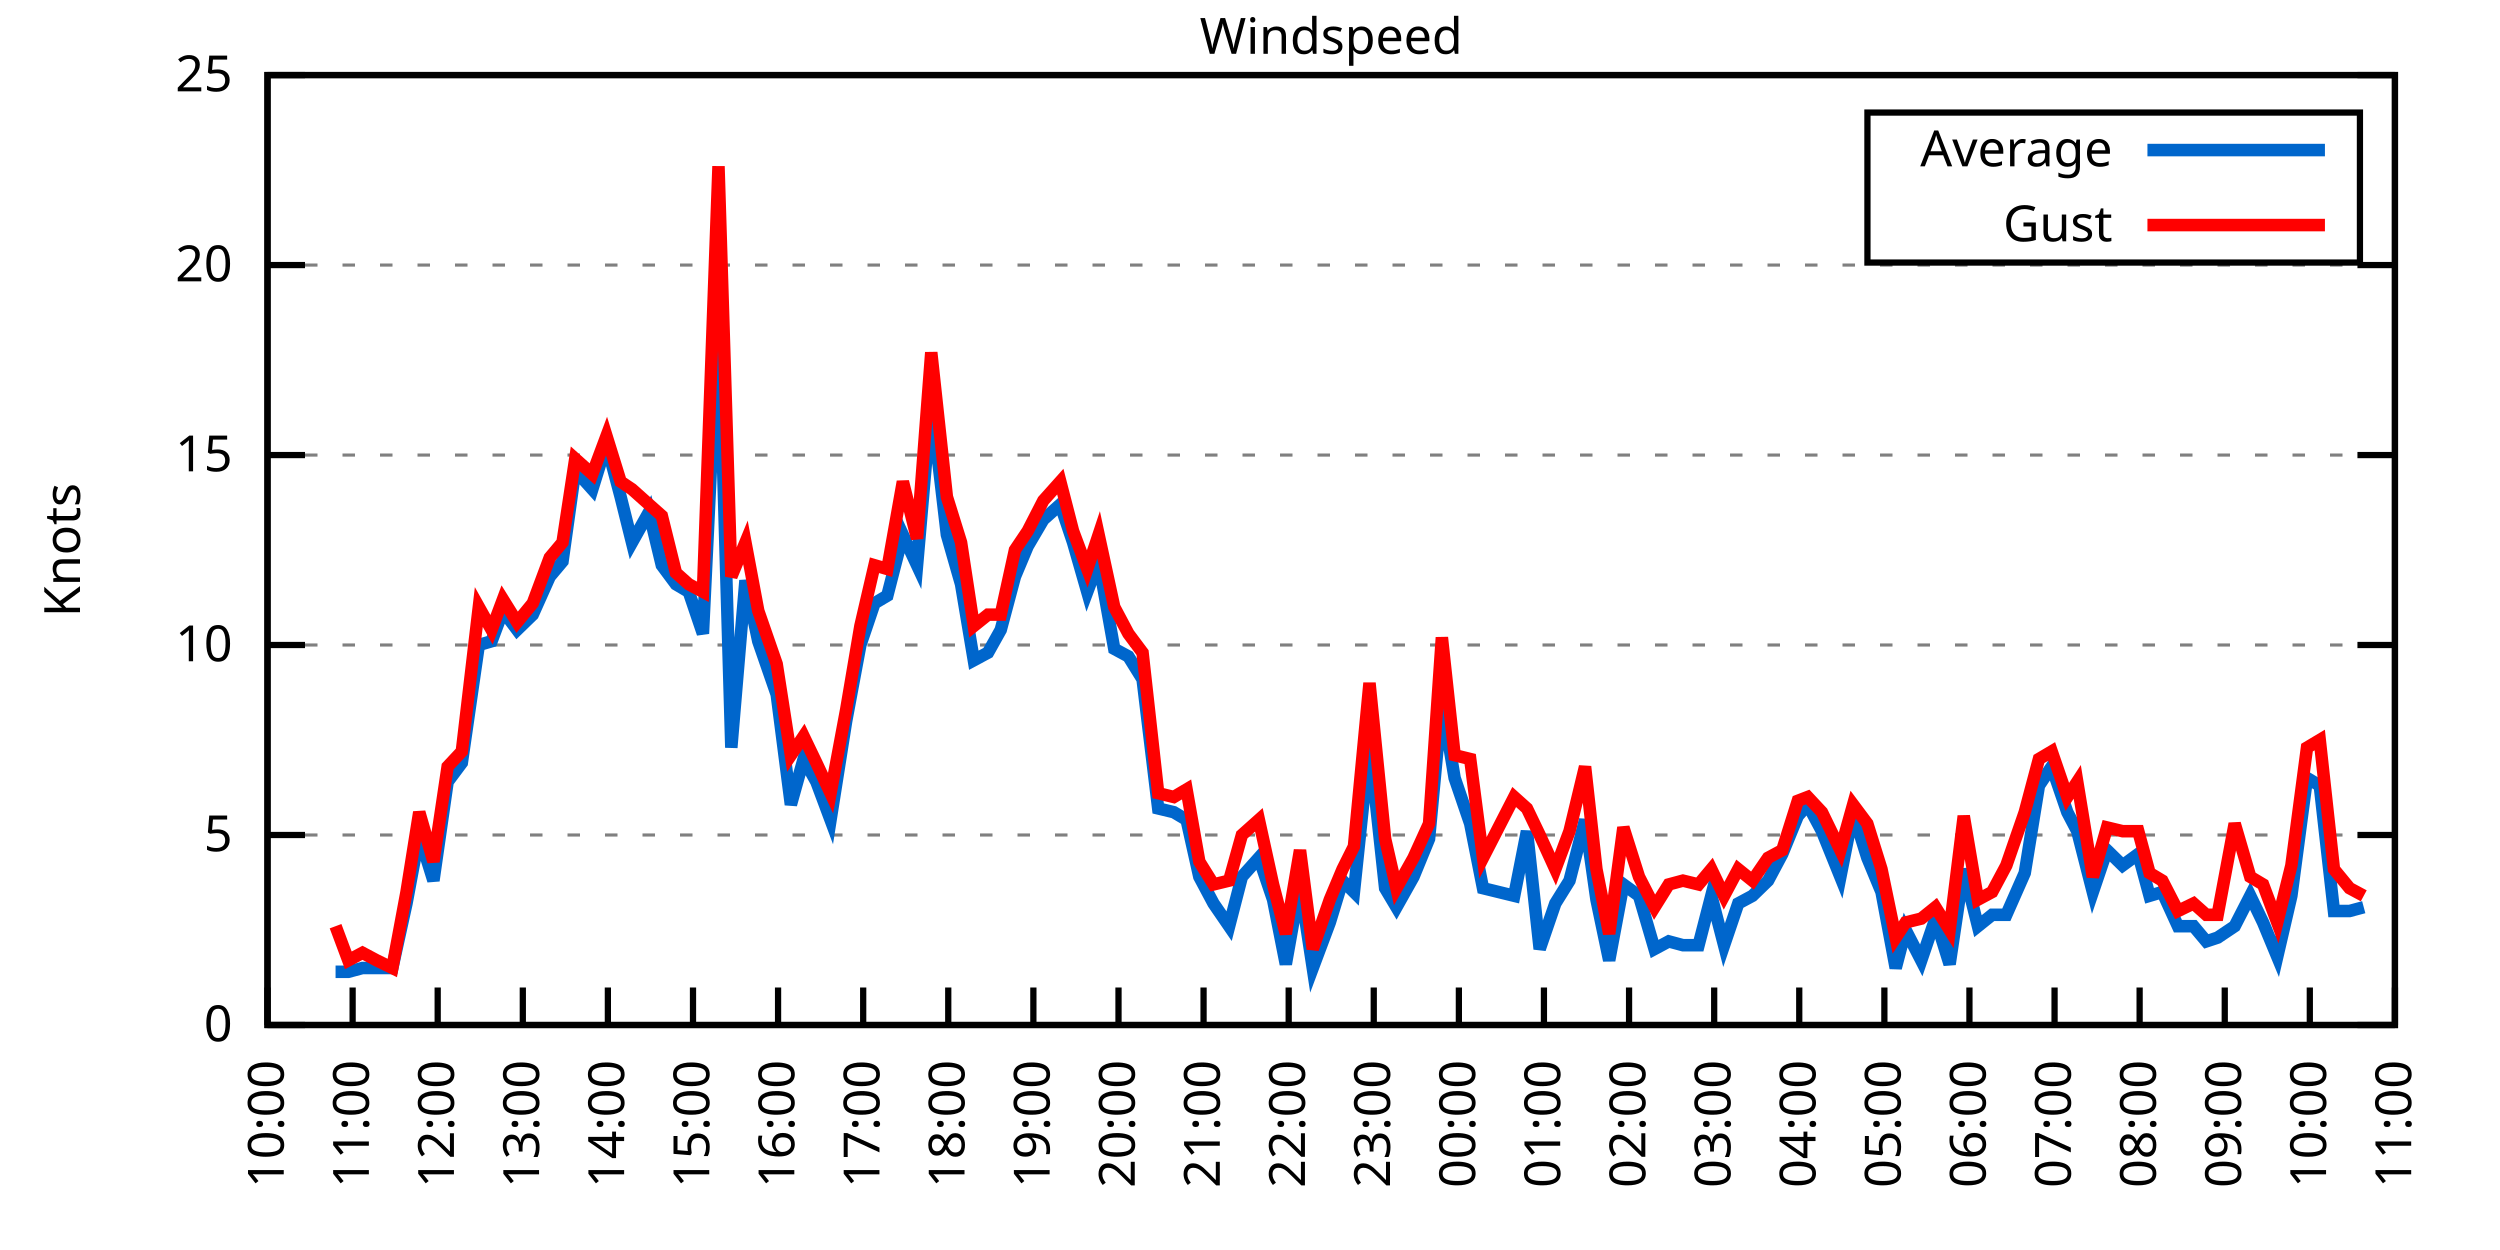
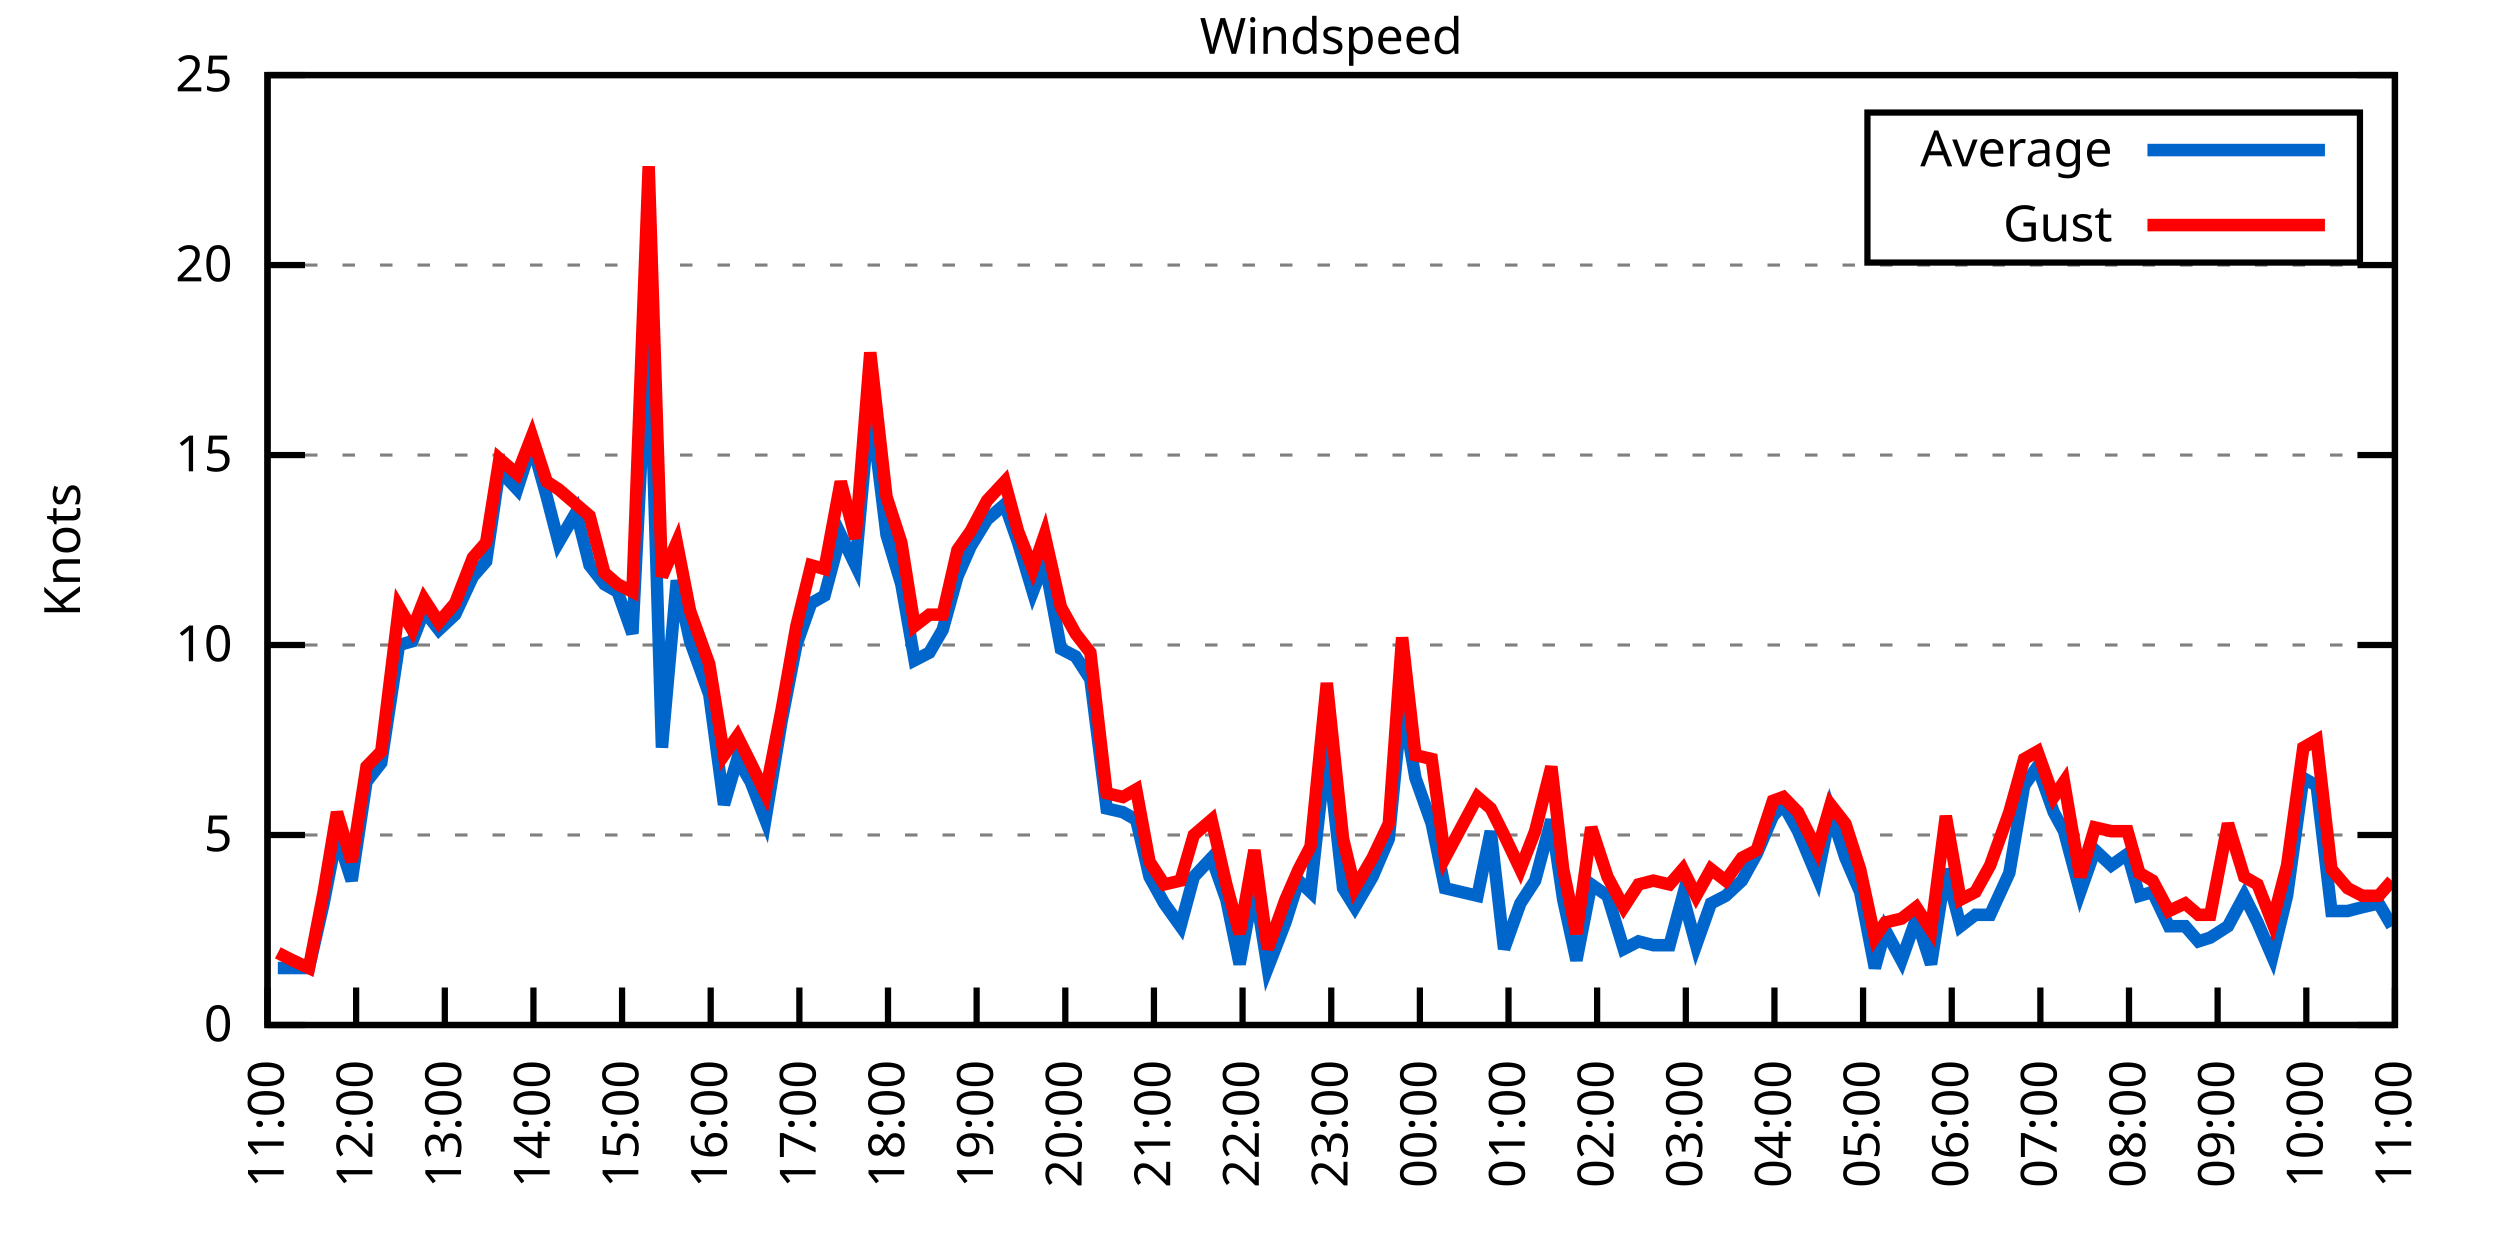
<svg xmlns="http://www.w3.org/2000/svg" xmlns:xlink="http://www.w3.org/1999/xlink" width="400" height="200" viewBox="0 0 400 200">
  <g id="gnuplot_canvas">
    <rect x="0" y="0" width="400" height="200" fill="none" />
    <defs>
      <circle id="gpDot" r="0.5" stroke-width="0.5" stroke="currentColor" />
      <path id="gpPt0" stroke-width="0.333" stroke="currentColor" d="M-1,0 h2 M0,-1 v2" />
      <path id="gpPt1" stroke-width="0.333" stroke="currentColor" d="M-1,-1 L1,1 M1,-1 L-1,1" />
      <path id="gpPt2" stroke-width="0.333" stroke="currentColor" d="M-1,0 L1,0 M0,-1 L0,1 M-1,-1 L1,1 M-1,1 L1,-1" />
      <rect id="gpPt3" stroke-width="0.333" stroke="currentColor" x="-1" y="-1" width="2" height="2" />
      <rect id="gpPt4" stroke-width="0.333" stroke="currentColor" fill="currentColor" x="-1" y="-1" width="2" height="2" />
      <circle id="gpPt5" stroke-width="0.333" stroke="currentColor" cx="0" cy="0" r="1" />
      <use xlink:href="#gpPt5" id="gpPt6" fill="currentColor" stroke="none" />
      <path id="gpPt7" stroke-width="0.333" stroke="currentColor" d="M0,-1.33 L-1.33,0.67 L1.33,0.67 z" />
      <use xlink:href="#gpPt7" id="gpPt8" fill="currentColor" stroke="none" />
      <use xlink:href="#gpPt7" id="gpPt9" stroke="currentColor" transform="rotate(180)" />
      <use xlink:href="#gpPt9" id="gpPt10" fill="currentColor" stroke="none" />
      <use xlink:href="#gpPt3" id="gpPt11" stroke="currentColor" transform="rotate(45)" />
      <use xlink:href="#gpPt11" id="gpPt12" fill="currentColor" stroke="none" />
      <path id="gpPt13" stroke-width="0.333" stroke="currentColor" d="M0,1.330 L1.265,0.411 L0.782,-1.067 L-0.782,-1.076 L-1.265,0.411 z" />
      <use xlink:href="#gpPt13" id="gpPt14" fill="currentColor" stroke="none" />
      <filter id="textbox" filterUnits="objectBoundingBox" x="0" y="0" height="1" width="1">
        <feFlood flood-color="white" flood-opacity="1" result="bgnd" />
        <feComposite in="SourceGraphic" in2="bgnd" operator="atop" />
      </filter>
      <filter id="greybox" filterUnits="objectBoundingBox" x="0" y="0" height="1" width="1">
        <feFlood flood-color="lightgrey" flood-opacity="1" result="grey" />
        <feComposite in="SourceGraphic" in2="grey" operator="atop" />
      </filter>
    </defs>
    <g fill="none" color="white" stroke="currentColor" stroke-width="1.00" stroke-linecap="butt" stroke-linejoin="miter">
</g>
    <g fill="none" color="black" stroke="currentColor" stroke-width="1.00" stroke-linecap="butt" stroke-linejoin="miter">
      <g stroke="none" shape-rendering="crispEdges">
        <polygon fill="rgb(255, 255, 255)" points="42.80,164.00 383.18,164.00 383.18,12.02 42.80,12.02 " />
      </g>
    </g>
    <g fill="none" color="black" stroke="currentColor" stroke-width="1.00" stroke-linecap="butt" stroke-linejoin="miter">
</g>
    <g fill="none" color="black" stroke="black" stroke-width="0.50" stroke-linecap="butt" stroke-linejoin="miter">
</g>
    <g fill="none" color="gray" stroke="currentColor" stroke-width="0.50" stroke-linecap="butt" stroke-linejoin="miter">
      <path stroke="gray" stroke-dasharray="2,4" class="gridline" d="M42.80,164.00 L383.19,164.00  " />
    </g>
    <g fill="none" color="gray" stroke="gray" stroke-width="1.00" stroke-linecap="butt" stroke-linejoin="miter">
</g>
    <g fill="none" color="black" stroke="currentColor" stroke-width="1.00" stroke-linecap="butt" stroke-linejoin="miter">
      <path stroke="black" d="M42.80,164.00 L48.80,164.00 M383.19,164.00 L377.19,164.00  " />
      <g transform="translate(37.20,166.60)" stroke="none" fill="black" font-family="Sans" font-size="8.00" text-anchor="end">
        <text>
          <tspan font-family="Sans"> 0</tspan>
        </text>
      </g>
    </g>
    <g fill="none" color="black" stroke="currentColor" stroke-width="1.00" stroke-linecap="butt" stroke-linejoin="miter">
</g>
    <g fill="none" color="black" stroke="black" stroke-width="0.50" stroke-linecap="butt" stroke-linejoin="miter">
</g>
    <g fill="none" color="gray" stroke="currentColor" stroke-width="0.50" stroke-linecap="butt" stroke-linejoin="miter">
      <path stroke="gray" stroke-dasharray="2,4" class="gridline" d="M42.80,133.60 L383.19,133.60  " />
    </g>
    <g fill="none" color="gray" stroke="gray" stroke-width="1.00" stroke-linecap="butt" stroke-linejoin="miter">
</g>
    <g fill="none" color="black" stroke="currentColor" stroke-width="1.00" stroke-linecap="butt" stroke-linejoin="miter">
      <path stroke="black" d="M42.80,133.60 L48.80,133.60 M383.19,133.60 L377.19,133.60  " />
      <g transform="translate(37.20,136.20)" stroke="none" fill="black" font-family="Sans" font-size="8.00" text-anchor="end">
        <text>
          <tspan font-family="Sans"> 5</tspan>
        </text>
      </g>
    </g>
    <g fill="none" color="black" stroke="currentColor" stroke-width="1.00" stroke-linecap="butt" stroke-linejoin="miter">
</g>
    <g fill="none" color="black" stroke="black" stroke-width="0.50" stroke-linecap="butt" stroke-linejoin="miter">
</g>
    <g fill="none" color="gray" stroke="currentColor" stroke-width="0.50" stroke-linecap="butt" stroke-linejoin="miter">
      <path stroke="gray" stroke-dasharray="2,4" class="gridline" d="M42.80,103.20 L383.19,103.20  " />
    </g>
    <g fill="none" color="gray" stroke="gray" stroke-width="1.00" stroke-linecap="butt" stroke-linejoin="miter">
</g>
    <g fill="none" color="black" stroke="currentColor" stroke-width="1.00" stroke-linecap="butt" stroke-linejoin="miter">
      <path stroke="black" d="M42.80,103.20 L48.80,103.20 M383.19,103.20 L377.19,103.20  " />
      <g transform="translate(37.20,105.80)" stroke="none" fill="black" font-family="Sans" font-size="8.00" text-anchor="end">
        <text>
          <tspan font-family="Sans"> 10</tspan>
        </text>
      </g>
    </g>
    <g fill="none" color="black" stroke="currentColor" stroke-width="1.00" stroke-linecap="butt" stroke-linejoin="miter">
</g>
    <g fill="none" color="black" stroke="black" stroke-width="0.50" stroke-linecap="butt" stroke-linejoin="miter">
</g>
    <g fill="none" color="gray" stroke="currentColor" stroke-width="0.50" stroke-linecap="butt" stroke-linejoin="miter">
      <path stroke="gray" stroke-dasharray="2,4" class="gridline" d="M42.80,72.81 L383.19,72.81  " />
    </g>
    <g fill="none" color="gray" stroke="gray" stroke-width="1.00" stroke-linecap="butt" stroke-linejoin="miter">
</g>
    <g fill="none" color="black" stroke="currentColor" stroke-width="1.00" stroke-linecap="butt" stroke-linejoin="miter">
      <path stroke="black" d="M42.80,72.81 L48.80,72.81 M383.19,72.81 L377.19,72.81  " />
      <g transform="translate(37.20,75.41)" stroke="none" fill="black" font-family="Sans" font-size="8.00" text-anchor="end">
        <text>
          <tspan font-family="Sans"> 15</tspan>
        </text>
      </g>
    </g>
    <g fill="none" color="black" stroke="currentColor" stroke-width="1.00" stroke-linecap="butt" stroke-linejoin="miter">
</g>
    <g fill="none" color="black" stroke="black" stroke-width="0.50" stroke-linecap="butt" stroke-linejoin="miter">
</g>
    <g fill="none" color="gray" stroke="currentColor" stroke-width="0.50" stroke-linecap="butt" stroke-linejoin="miter">
      <path stroke="gray" stroke-dasharray="2,4" class="gridline" d="M42.80,42.41 L383.19,42.41  " />
    </g>
    <g fill="none" color="gray" stroke="gray" stroke-width="1.00" stroke-linecap="butt" stroke-linejoin="miter">
</g>
    <g fill="none" color="black" stroke="currentColor" stroke-width="1.00" stroke-linecap="butt" stroke-linejoin="miter">
      <path stroke="black" d="M42.80,42.41 L48.80,42.41 M383.19,42.41 L377.19,42.41  " />
      <g transform="translate(37.20,45.01)" stroke="none" fill="black" font-family="Sans" font-size="8.00" text-anchor="end">
        <text>
          <tspan font-family="Sans"> 20</tspan>
        </text>
      </g>
    </g>
    <g fill="none" color="black" stroke="currentColor" stroke-width="1.00" stroke-linecap="butt" stroke-linejoin="miter">
</g>
    <g fill="none" color="black" stroke="black" stroke-width="0.50" stroke-linecap="butt" stroke-linejoin="miter">
</g>
    <g fill="none" color="gray" stroke="currentColor" stroke-width="0.50" stroke-linecap="butt" stroke-linejoin="miter">
      <path stroke="gray" stroke-dasharray="2,4" class="gridline" d="M42.80,12.01 L383.19,12.01  " />
    </g>
    <g fill="none" color="gray" stroke="gray" stroke-width="1.00" stroke-linecap="butt" stroke-linejoin="miter">
</g>
    <g fill="none" color="black" stroke="currentColor" stroke-width="1.00" stroke-linecap="butt" stroke-linejoin="miter">
      <path stroke="black" d="M42.80,12.01 L48.80,12.01 M383.19,12.01 L377.19,12.01  " />
      <g transform="translate(37.20,14.61)" stroke="none" fill="black" font-family="Sans" font-size="8.00" text-anchor="end">
        <text>
          <tspan font-family="Sans"> 25</tspan>
        </text>
      </g>
    </g>
    <g fill="none" color="black" stroke="currentColor" stroke-width="1.00" stroke-linecap="butt" stroke-linejoin="miter">
      <path stroke="black" d="M42.80,164.00 L42.80,158.00  " />
      <g transform="translate(45.40,169.60) rotate(270.00)" stroke="none" fill="black" font-family="Sans" font-size="8.00" text-anchor="end">
        <text>
-           <tspan font-family="Sans">10:00</tspan>
-         </text>
-       </g>
-     </g>
-     <g fill="none" color="black" stroke="currentColor" stroke-width="1.00" stroke-linecap="butt" stroke-linejoin="miter">
-       <path stroke="black" d="M56.42,164.00 L56.42,158.00  " />
-       <g transform="translate(59.02,169.60) rotate(270.00)" stroke="none" fill="black" font-family="Sans" font-size="8.00" text-anchor="end">
-         <text>
          <tspan font-family="Sans">11:00</tspan>
        </text>
      </g>
    </g>
    <g fill="none" color="black" stroke="currentColor" stroke-width="1.00" stroke-linecap="butt" stroke-linejoin="miter">
-       <path stroke="black" d="M70.03,164.00 L70.03,158.00  " />
-       <g transform="translate(72.63,169.60) rotate(270.00)" stroke="none" fill="black" font-family="Sans" font-size="8.00" text-anchor="end">
+       <path stroke="black" d="M56.98,164.00 L56.98,158.00  " />
+       <g transform="translate(59.58,169.60) rotate(270.00)" stroke="none" fill="black" font-family="Sans" font-size="8.00" text-anchor="end">
        <text>
          <tspan font-family="Sans">12:00</tspan>
        </text>
      </g>
    </g>
    <g fill="none" color="black" stroke="currentColor" stroke-width="1.00" stroke-linecap="butt" stroke-linejoin="miter">
-       <path stroke="black" d="M83.65,164.00 L83.65,158.00  " />
-       <g transform="translate(86.25,169.60) rotate(270.00)" stroke="none" fill="black" font-family="Sans" font-size="8.00" text-anchor="end">
+       <path stroke="black" d="M71.17,164.00 L71.17,158.00  " />
+       <g transform="translate(73.77,169.60) rotate(270.00)" stroke="none" fill="black" font-family="Sans" font-size="8.00" text-anchor="end">
        <text>
          <tspan font-family="Sans">13:00</tspan>
        </text>
      </g>
    </g>
    <g fill="none" color="black" stroke="currentColor" stroke-width="1.00" stroke-linecap="butt" stroke-linejoin="miter">
-       <path stroke="black" d="M97.26,164.00 L97.26,158.00  " />
-       <g transform="translate(99.86,169.60) rotate(270.00)" stroke="none" fill="black" font-family="Sans" font-size="8.00" text-anchor="end">
+       <path stroke="black" d="M85.35,164.00 L85.35,158.00  " />
+       <g transform="translate(87.95,169.60) rotate(270.00)" stroke="none" fill="black" font-family="Sans" font-size="8.00" text-anchor="end">
        <text>
          <tspan font-family="Sans">14:00</tspan>
        </text>
      </g>
    </g>
    <g fill="none" color="black" stroke="currentColor" stroke-width="1.00" stroke-linecap="butt" stroke-linejoin="miter">
-       <path stroke="black" d="M110.88,164.00 L110.88,158.00  " />
-       <g transform="translate(113.48,169.60) rotate(270.00)" stroke="none" fill="black" font-family="Sans" font-size="8.00" text-anchor="end">
+       <path stroke="black" d="M99.53,164.00 L99.53,158.00  " />
+       <g transform="translate(102.13,169.60) rotate(270.00)" stroke="none" fill="black" font-family="Sans" font-size="8.00" text-anchor="end">
        <text>
          <tspan font-family="Sans">15:00</tspan>
        </text>
      </g>
    </g>
    <g fill="none" color="black" stroke="currentColor" stroke-width="1.00" stroke-linecap="butt" stroke-linejoin="miter">
-       <path stroke="black" d="M124.49,164.00 L124.49,158.00  " />
-       <g transform="translate(127.09,169.60) rotate(270.00)" stroke="none" fill="black" font-family="Sans" font-size="8.00" text-anchor="end">
+       <path stroke="black" d="M113.71,164.00 L113.71,158.00  " />
+       <g transform="translate(116.31,169.60) rotate(270.00)" stroke="none" fill="black" font-family="Sans" font-size="8.00" text-anchor="end">
        <text>
          <tspan font-family="Sans">16:00</tspan>
        </text>
      </g>
    </g>
    <g fill="none" color="black" stroke="currentColor" stroke-width="1.00" stroke-linecap="butt" stroke-linejoin="miter">
-       <path stroke="black" d="M138.11,164.00 L138.11,158.00  " />
-       <g transform="translate(140.71,169.60) rotate(270.00)" stroke="none" fill="black" font-family="Sans" font-size="8.00" text-anchor="end">
+       <path stroke="black" d="M127.90,164.00 L127.90,158.00  " />
+       <g transform="translate(130.50,169.60) rotate(270.00)" stroke="none" fill="black" font-family="Sans" font-size="8.00" text-anchor="end">
        <text>
          <tspan font-family="Sans">17:00</tspan>
        </text>
      </g>
    </g>
    <g fill="none" color="black" stroke="currentColor" stroke-width="1.00" stroke-linecap="butt" stroke-linejoin="miter">
-       <path stroke="black" d="M151.72,164.00 L151.72,158.00  " />
-       <g transform="translate(154.32,169.60) rotate(270.00)" stroke="none" fill="black" font-family="Sans" font-size="8.00" text-anchor="end">
+       <path stroke="black" d="M142.08,164.00 L142.08,158.00  " />
+       <g transform="translate(144.68,169.60) rotate(270.00)" stroke="none" fill="black" font-family="Sans" font-size="8.00" text-anchor="end">
        <text>
          <tspan font-family="Sans">18:00</tspan>
        </text>
      </g>
    </g>
    <g fill="none" color="black" stroke="currentColor" stroke-width="1.00" stroke-linecap="butt" stroke-linejoin="miter">
-       <path stroke="black" d="M165.34,164.00 L165.34,158.00  " />
-       <g transform="translate(167.94,169.60) rotate(270.00)" stroke="none" fill="black" font-family="Sans" font-size="8.00" text-anchor="end">
+       <path stroke="black" d="M156.26,164.00 L156.26,158.00  " />
+       <g transform="translate(158.86,169.60) rotate(270.00)" stroke="none" fill="black" font-family="Sans" font-size="8.00" text-anchor="end">
        <text>
          <tspan font-family="Sans">19:00</tspan>
        </text>
      </g>
    </g>
    <g fill="none" color="black" stroke="currentColor" stroke-width="1.00" stroke-linecap="butt" stroke-linejoin="miter">
-       <path stroke="black" d="M178.96,164.00 L178.96,158.00  " />
-       <g transform="translate(181.56,169.60) rotate(270.00)" stroke="none" fill="black" font-family="Sans" font-size="8.00" text-anchor="end">
+       <path stroke="black" d="M170.45,164.00 L170.45,158.00  " />
+       <g transform="translate(173.05,169.60) rotate(270.00)" stroke="none" fill="black" font-family="Sans" font-size="8.00" text-anchor="end">
        <text>
          <tspan font-family="Sans">20:00</tspan>
        </text>
      </g>
    </g>
    <g fill="none" color="black" stroke="currentColor" stroke-width="1.00" stroke-linecap="butt" stroke-linejoin="miter">
-       <path stroke="black" d="M192.57,164.00 L192.57,158.00  " />
-       <g transform="translate(195.17,169.60) rotate(270.00)" stroke="none" fill="black" font-family="Sans" font-size="8.00" text-anchor="end">
+       <path stroke="black" d="M184.63,164.00 L184.63,158.00  " />
+       <g transform="translate(187.23,169.60) rotate(270.00)" stroke="none" fill="black" font-family="Sans" font-size="8.00" text-anchor="end">
        <text>
          <tspan font-family="Sans">21:00</tspan>
        </text>
      </g>
    </g>
    <g fill="none" color="black" stroke="currentColor" stroke-width="1.00" stroke-linecap="butt" stroke-linejoin="miter">
-       <path stroke="black" d="M206.19,164.00 L206.19,158.00  " />
-       <g transform="translate(208.79,169.60) rotate(270.00)" stroke="none" fill="black" font-family="Sans" font-size="8.00" text-anchor="end">
+       <path stroke="black" d="M198.81,164.00 L198.81,158.00  " />
+       <g transform="translate(201.41,169.60) rotate(270.00)" stroke="none" fill="black" font-family="Sans" font-size="8.00" text-anchor="end">
        <text>
          <tspan font-family="Sans">22:00</tspan>
        </text>
      </g>
    </g>
    <g fill="none" color="black" stroke="currentColor" stroke-width="1.00" stroke-linecap="butt" stroke-linejoin="miter">
-       <path stroke="black" d="M219.80,164.00 L219.80,158.00  " />
-       <g transform="translate(222.40,169.60) rotate(270.00)" stroke="none" fill="black" font-family="Sans" font-size="8.00" text-anchor="end">
+       <path stroke="black" d="M213.00,164.00 L213.00,158.00  " />
+       <g transform="translate(215.60,169.60) rotate(270.00)" stroke="none" fill="black" font-family="Sans" font-size="8.00" text-anchor="end">
        <text>
          <tspan font-family="Sans">23:00</tspan>
        </text>
      </g>
    </g>
    <g fill="none" color="black" stroke="currentColor" stroke-width="1.00" stroke-linecap="butt" stroke-linejoin="miter">
-       <path stroke="black" d="M233.42,164.00 L233.42,158.00  " />
-       <g transform="translate(236.02,169.60) rotate(270.00)" stroke="none" fill="black" font-family="Sans" font-size="8.00" text-anchor="end">
+       <path stroke="black" d="M227.18,164.00 L227.18,158.00  " />
+       <g transform="translate(229.78,169.60) rotate(270.00)" stroke="none" fill="black" font-family="Sans" font-size="8.00" text-anchor="end">
        <text>
          <tspan font-family="Sans">00:00</tspan>
        </text>
      </g>
    </g>
    <g fill="none" color="black" stroke="currentColor" stroke-width="1.00" stroke-linecap="butt" stroke-linejoin="miter">
-       <path stroke="black" d="M247.03,164.00 L247.03,158.00  " />
-       <g transform="translate(249.63,169.60) rotate(270.00)" stroke="none" fill="black" font-family="Sans" font-size="8.00" text-anchor="end">
+       <path stroke="black" d="M241.36,164.00 L241.36,158.00  " />
+       <g transform="translate(243.96,169.60) rotate(270.00)" stroke="none" fill="black" font-family="Sans" font-size="8.00" text-anchor="end">
        <text>
          <tspan font-family="Sans">01:00</tspan>
        </text>
      </g>
    </g>
    <g fill="none" color="black" stroke="currentColor" stroke-width="1.00" stroke-linecap="butt" stroke-linejoin="miter">
-       <path stroke="black" d="M260.65,164.00 L260.65,158.00  " />
-       <g transform="translate(263.25,169.60) rotate(270.00)" stroke="none" fill="black" font-family="Sans" font-size="8.00" text-anchor="end">
+       <path stroke="black" d="M255.54,164.00 L255.54,158.00  " />
+       <g transform="translate(258.14,169.60) rotate(270.00)" stroke="none" fill="black" font-family="Sans" font-size="8.00" text-anchor="end">
        <text>
          <tspan font-family="Sans">02:00</tspan>
        </text>
      </g>
    </g>
    <g fill="none" color="black" stroke="currentColor" stroke-width="1.00" stroke-linecap="butt" stroke-linejoin="miter">
-       <path stroke="black" d="M274.27,164.00 L274.27,158.00  " />
-       <g transform="translate(276.87,169.60) rotate(270.00)" stroke="none" fill="black" font-family="Sans" font-size="8.00" text-anchor="end">
+       <path stroke="black" d="M269.73,164.00 L269.73,158.00  " />
+       <g transform="translate(272.33,169.60) rotate(270.00)" stroke="none" fill="black" font-family="Sans" font-size="8.00" text-anchor="end">
        <text>
          <tspan font-family="Sans">03:00</tspan>
        </text>
      </g>
    </g>
    <g fill="none" color="black" stroke="currentColor" stroke-width="1.00" stroke-linecap="butt" stroke-linejoin="miter">
-       <path stroke="black" d="M287.88,164.00 L287.88,158.00  " />
-       <g transform="translate(290.48,169.60) rotate(270.00)" stroke="none" fill="black" font-family="Sans" font-size="8.00" text-anchor="end">
+       <path stroke="black" d="M283.91,164.00 L283.91,158.00  " />
+       <g transform="translate(286.51,169.60) rotate(270.00)" stroke="none" fill="black" font-family="Sans" font-size="8.00" text-anchor="end">
        <text>
          <tspan font-family="Sans">04:00</tspan>
        </text>
      </g>
    </g>
    <g fill="none" color="black" stroke="currentColor" stroke-width="1.00" stroke-linecap="butt" stroke-linejoin="miter">
-       <path stroke="black" d="M301.50,164.00 L301.50,158.00  " />
-       <g transform="translate(304.10,169.60) rotate(270.00)" stroke="none" fill="black" font-family="Sans" font-size="8.00" text-anchor="end">
+       <path stroke="black" d="M298.09,164.00 L298.09,158.00  " />
+       <g transform="translate(300.69,169.60) rotate(270.00)" stroke="none" fill="black" font-family="Sans" font-size="8.00" text-anchor="end">
        <text>
          <tspan font-family="Sans">05:00</tspan>
        </text>
      </g>
    </g>
    <g fill="none" color="black" stroke="currentColor" stroke-width="1.00" stroke-linecap="butt" stroke-linejoin="miter">
-       <path stroke="black" d="M315.11,164.00 L315.11,158.00  " />
-       <g transform="translate(317.71,169.60) rotate(270.00)" stroke="none" fill="black" font-family="Sans" font-size="8.00" text-anchor="end">
+       <path stroke="black" d="M312.28,164.00 L312.28,158.00  " />
+       <g transform="translate(314.88,169.60) rotate(270.00)" stroke="none" fill="black" font-family="Sans" font-size="8.00" text-anchor="end">
        <text>
          <tspan font-family="Sans">06:00</tspan>
        </text>
      </g>
    </g>
    <g fill="none" color="black" stroke="currentColor" stroke-width="1.00" stroke-linecap="butt" stroke-linejoin="miter">
-       <path stroke="black" d="M328.73,164.00 L328.73,158.00  " />
-       <g transform="translate(331.33,169.60) rotate(270.00)" stroke="none" fill="black" font-family="Sans" font-size="8.00" text-anchor="end">
+       <path stroke="black" d="M326.46,164.00 L326.46,158.00  " />
+       <g transform="translate(329.06,169.60) rotate(270.00)" stroke="none" fill="black" font-family="Sans" font-size="8.00" text-anchor="end">
        <text>
          <tspan font-family="Sans">07:00</tspan>
        </text>
      </g>
    </g>
    <g fill="none" color="black" stroke="currentColor" stroke-width="1.00" stroke-linecap="butt" stroke-linejoin="miter">
-       <path stroke="black" d="M342.34,164.00 L342.34,158.00  " />
-       <g transform="translate(344.94,169.60) rotate(270.00)" stroke="none" fill="black" font-family="Sans" font-size="8.00" text-anchor="end">
+       <path stroke="black" d="M340.64,164.00 L340.64,158.00  " />
+       <g transform="translate(343.24,169.60) rotate(270.00)" stroke="none" fill="black" font-family="Sans" font-size="8.00" text-anchor="end">
        <text>
          <tspan font-family="Sans">08:00</tspan>
        </text>
      </g>
    </g>
    <g fill="none" color="black" stroke="currentColor" stroke-width="1.00" stroke-linecap="butt" stroke-linejoin="miter">
-       <path stroke="black" d="M355.96,164.00 L355.96,158.00  " />
-       <g transform="translate(358.56,169.60) rotate(270.00)" stroke="none" fill="black" font-family="Sans" font-size="8.00" text-anchor="end">
+       <path stroke="black" d="M354.82,164.00 L354.82,158.00  " />
+       <g transform="translate(357.42,169.60) rotate(270.00)" stroke="none" fill="black" font-family="Sans" font-size="8.00" text-anchor="end">
        <text>
          <tspan font-family="Sans">09:00</tspan>
        </text>
      </g>
    </g>
    <g fill="none" color="black" stroke="currentColor" stroke-width="1.00" stroke-linecap="butt" stroke-linejoin="miter">
-       <path stroke="black" d="M369.57,164.00 L369.57,158.00  " />
-       <g transform="translate(372.17,169.60) rotate(270.00)" stroke="none" fill="black" font-family="Sans" font-size="8.00" text-anchor="end">
+       <path stroke="black" d="M369.01,164.00 L369.01,158.00  " />
+       <g transform="translate(371.61,169.60) rotate(270.00)" stroke="none" fill="black" font-family="Sans" font-size="8.00" text-anchor="end">
        <text>
          <tspan font-family="Sans">10:00</tspan>
        </text>
      </g>
    </g>
    <g fill="none" color="black" stroke="currentColor" stroke-width="1.00" stroke-linecap="butt" stroke-linejoin="miter">
      <path stroke="black" d="M383.19,164.00 L383.19,158.00  " />
      <g transform="translate(385.79,169.60) rotate(270.00)" stroke="none" fill="black" font-family="Sans" font-size="8.00" text-anchor="end">
        <text>
          <tspan font-family="Sans">11:00</tspan>
        </text>
      </g>
    </g>
    <g fill="none" color="black" stroke="currentColor" stroke-width="1.00" stroke-linecap="butt" stroke-linejoin="miter">
</g>
    <g fill="none" color="black" stroke="currentColor" stroke-width="1.00" stroke-linecap="butt" stroke-linejoin="miter">
      <path stroke="black" d="M42.80,12.01 L42.80,164.00 L383.19,164.00 L383.19,12.01 L42.80,12.01 Z  " />
    </g>
    <g fill="none" color="black" stroke="currentColor" stroke-width="1.00" stroke-linecap="butt" stroke-linejoin="miter">
</g>
    <g fill="none" color="black" stroke="currentColor" stroke-width="1.00" stroke-linecap="butt" stroke-linejoin="miter">
      <path stroke="black" d="M298.79,42.01 L298.79,18.01 L377.59,18.01 L377.59,42.01 L298.79,42.01 Z  " />
    </g>
    <g id="Windspeed_plot_1">
      <g fill="none" color="white" stroke="black" stroke-width="2.00" stroke-linecap="butt" stroke-linejoin="miter">
</g>
      <g fill="none" color="black" stroke="currentColor" stroke-width="2.00" stroke-linecap="butt" stroke-linejoin="miter">
        <g transform="translate(337.99,26.61)" stroke="none" fill="black" font-family="Sans" font-size="8.00" text-anchor="end">
          <text>
            <tspan font-family="Sans">Average</tspan>
          </text>
        </g>
      </g>
      <g fill="none" color="black" stroke="currentColor" stroke-width="2.00" stroke-linecap="butt" stroke-linejoin="miter">
-         <path stroke="rgb(  0, 102, 204)" d="M343.59,24.01 L371.99,24.01 M53.69,155.49 L55.73,155.49 L58.00,154.88 L60.27,154.88 L62.77,154.88 L65.04,144.55   L67.08,133.60 L69.35,140.90 L71.62,125.09 L73.89,122.05 L76.61,103.20 L78.65,102.60 L80.47,97.73 L82.74,100.77   L85.24,98.34 L87.96,92.26 L90.00,89.83 L92.04,75.24 L94.77,78.28 L97.04,70.98 L99.30,79.49 L101.12,86.79   L103.84,81.93 L105.89,90.44 L108.15,93.48 L110.20,94.69 L112.47,101.38 L114.96,49.70 L117.01,119.62 L119.27,92.87   L121.32,102.60 L124.27,111.11 L126.54,128.74 L128.58,121.44 L130.62,125.09 L132.89,131.17 L135.39,115.36 L137.66,103.20   L139.92,96.52 L141.97,95.30 L144.46,85.57 L146.73,90.44 L149.00,64.29 L151.50,85.57 L153.77,93.48 L155.81,105.64   L158.08,104.42 L160.12,100.77 L162.39,92.26 L164.43,87.40 L166.93,83.14 L169.65,80.71 L171.69,86.79 L173.96,94.69   L175.78,89.83 L178.28,103.81 L180.54,105.03 L182.81,108.68 L185.31,129.35 L187.81,129.95 L189.85,131.17 L191.89,140.29   L194.16,144.55 L196.66,148.19 L198.70,140.29 L201.42,137.25 L203.69,143.94 L205.73,154.27 L208.00,141.51 L210.04,154.88   L212.77,147.59 L214.81,140.90 L216.63,142.72 L219.12,119.01 L221.62,142.11 L223.43,145.15 L226.16,140.29 L228.65,134.21   L230.70,112.32 L232.74,124.48 L235.23,131.78 L237.28,142.11 L242.27,143.33 L244.31,132.99 L246.35,151.84 L248.85,144.55   L251.12,140.90 L253.61,131.17 L255.43,143.94 L257.47,153.66 L259.74,141.51 L262.24,143.33 L264.73,151.84 L267.00,150.62   L269.27,151.23 L271.77,151.23 L273.81,143.33 L275.85,151.23 L278.12,144.55 L280.39,143.33 L282.89,140.90 L285.16,136.64   L287.65,130.56 L289.24,128.74 L291.51,132.99 L294.46,140.29 L296.50,129.95 L298.77,137.25 L301.04,142.72 L303.31,154.88   L304.90,148.80 L307.40,153.66 L309.67,146.98 L311.94,154.27 L314.20,139.07 L316.47,148.19 L318.74,146.37 L321.01,146.37   L323.96,139.68 L326.23,125.70 L328.27,122.66 L330.77,129.95 L332.36,132.99 L334.85,142.72 L337.12,136.03 L339.62,138.47   L342.12,136.64 L343.93,143.33 L345.97,142.72 L348.47,148.19 L350.97,148.19 L353.01,150.62 L354.82,150.02 L357.55,148.19   L360.04,143.33 L362.09,147.59 L364.36,153.06 L366.62,143.33 L369.12,124.48 L371.16,125.70 L373.43,145.76 L375.93,145.76   L378.20,145.15  " />
+         <path stroke="rgb(  0, 102, 204)" d="M343.59,24.01 L371.99,24.01 M44.45,154.88 L46.82,154.88 L49.42,154.88 L51.78,144.55 L53.91,133.60 L56.27,140.90   L58.64,125.09 L61.00,122.05 L63.84,103.20 L65.97,102.60 L67.86,97.73 L70.22,100.77 L72.82,98.34 L75.66,92.26   L77.78,89.83 L79.91,75.24 L82.75,78.28 L85.11,70.98 L87.48,79.49 L89.37,86.79 L92.20,81.93 L94.33,90.44   L96.70,93.48 L98.82,94.69 L101.19,101.38 L103.79,49.70 L105.91,119.62 L108.28,92.87 L110.41,102.60 L113.48,111.11   L115.84,128.74 L117.97,121.44 L120.10,125.09 L122.46,131.17 L125.06,115.36 L127.42,103.20 L129.79,96.52 L131.92,95.30   L134.52,85.57 L136.88,90.44 L139.24,64.29 L141.84,85.57 L144.21,93.48 L146.34,105.64 L148.70,104.42 L150.83,100.77   L153.19,92.26 L155.32,87.40 L157.92,83.14 L160.75,80.71 L162.88,86.79 L165.25,94.69 L167.14,89.83 L169.74,103.81   L172.10,105.03 L174.46,108.68 L177.06,129.35 L179.67,129.95 L181.79,131.17 L183.92,140.29 L186.28,144.55 L188.88,148.19   L191.01,140.29 L193.85,137.25 L196.21,143.94 L198.34,154.27 L200.70,141.51 L202.83,154.88 L205.67,147.59 L207.79,140.90   L209.69,142.72 L212.29,119.01 L214.89,142.11 L216.78,145.15 L219.61,140.29 L222.21,134.21 L224.34,112.32 L226.47,124.48   L229.07,131.78 L231.20,142.11 L236.40,143.33 L238.52,132.99 L240.65,151.84 L243.25,144.55 L245.62,140.90 L248.22,131.17   L250.11,143.94 L252.23,153.66 L254.60,141.51 L257.20,143.33 L259.80,151.84 L262.16,150.62 L264.53,151.23 L267.13,151.23   L269.25,143.33 L271.38,151.23 L273.75,144.55 L276.11,143.33 L278.71,140.90 L281.07,136.64 L283.67,130.56 L285.33,128.74   L287.69,132.99 L290.76,140.29 L292.89,129.95 L295.26,137.25 L297.62,142.72 L299.98,154.88 L301.64,148.80 L304.24,153.66   L306.60,146.98 L308.97,154.27 L311.33,139.07 L313.69,148.19 L316.06,146.37 L318.42,146.37 L321.49,139.68 L323.86,125.70   L325.99,122.66 L328.59,129.95 L330.24,132.99 L332.84,142.72 L335.20,136.03 L337.80,138.47 L340.40,136.64 L342.30,143.33   L344.42,142.72 L347.02,148.19 L349.62,148.19 L351.75,150.62 L353.64,150.02 L356.48,148.19 L359.08,143.33 L361.21,147.59   L363.57,153.06 L365.93,143.33 L368.53,124.48 L370.66,125.70 L373.03,145.76 L375.63,145.76 L377.99,145.15 L380.59,144.55   L382.72,148.19  " />
      </g>
    </g>
    <g id="Windspeed_plot_2">
      <g fill="none" color="black" stroke="currentColor" stroke-width="2.00" stroke-linecap="butt" stroke-linejoin="miter">
        <g transform="translate(337.99,38.61)" stroke="none" fill="black" font-family="Sans" font-size="8.00" text-anchor="end">
          <text>
            <tspan font-family="Sans">Gust</tspan>
          </text>
        </g>
      </g>
      <g fill="none" color="black" stroke="currentColor" stroke-width="2.00" stroke-linecap="butt" stroke-linejoin="miter">
-         <path stroke="rgb(255,   0,   0)" d="M343.59,36.01 L371.99,36.01 M53.69,148.19 L55.73,153.66 L58.00,152.45 L60.27,153.66 L62.77,154.88 L65.04,142.72   L67.08,129.95 L69.35,137.86 L71.62,122.66 L73.89,120.23 L76.61,97.12 L78.65,100.77 L80.47,95.91 L82.74,99.56   L85.24,96.52 L87.96,89.22 L90.00,86.79 L92.04,73.41 L94.77,75.85 L97.04,69.77 L99.30,77.06 L101.12,78.28   L103.84,80.71 L105.89,82.53 L108.15,91.65 L110.20,93.48 L112.47,94.69 L114.96,26.60 L117.01,92.26 L119.27,86.79   L121.32,97.73 L124.27,106.24 L126.54,120.83 L128.58,117.80 L130.62,122.05 L132.89,126.91 L135.39,113.54 L137.66,100.16   L139.92,90.44 L141.97,91.04 L144.46,77.06 L146.73,86.18 L149.00,56.39 L151.50,79.49 L153.77,86.79 L155.81,100.16   L158.08,98.34 L160.12,98.34 L162.39,88.00 L164.43,84.97 L166.93,80.10 L169.65,77.06 L171.69,84.97 L173.96,91.04   L175.78,85.57 L178.28,97.12 L180.54,101.38 L182.81,104.42 L185.31,126.91 L187.81,127.52 L189.85,126.31 L191.89,137.86   L194.16,141.51 L196.66,140.90 L198.70,133.60 L201.42,131.17 L203.69,141.51 L205.73,149.41 L208.00,136.03 L210.04,151.84   L212.77,143.94 L214.81,139.07 L216.63,135.43 L219.12,109.28 L221.62,134.21 L223.43,142.11 L226.16,137.25 L228.65,131.78   L230.70,101.99 L232.74,120.83 L235.23,121.44 L237.28,137.25 L242.27,127.52 L244.31,129.35 L246.35,133.60 L248.85,139.07   L251.12,132.99 L253.61,122.66 L255.43,139.07 L257.47,149.41 L259.74,132.39 L262.24,140.29 L264.73,145.15 L267.00,141.51   L269.27,140.90 L271.77,141.51 L273.81,139.07 L275.85,143.33 L278.12,139.07 L280.39,140.90 L282.89,137.25 L285.16,136.03   L287.65,128.13 L289.24,127.52 L291.51,129.95 L294.46,136.03 L296.50,128.74 L298.77,131.78 L301.04,139.07 L303.31,150.02   L304.90,147.59 L307.40,146.98 L309.67,145.15 L311.94,148.80 L314.20,130.56 L316.47,143.94 L318.74,142.72 L321.01,138.47   L323.96,129.95 L326.23,121.44 L328.27,120.23 L330.77,127.52 L332.36,125.09 L334.85,140.29 L337.12,132.39 L339.62,132.99   L342.12,132.99 L343.93,139.68 L345.97,140.90 L348.47,145.76 L350.97,144.55 L353.01,146.37 L354.82,146.37 L357.55,131.78   L360.04,140.29 L362.09,141.51 L364.36,147.59 L366.62,138.47 L369.12,119.62 L371.16,118.40 L373.43,139.07 L375.93,142.11   L378.20,143.33  " />
+         <path stroke="rgb(255,   0,   0)" d="M343.59,36.01 L371.99,36.01 M44.45,152.45 L46.82,153.66 L49.42,154.88 L51.78,142.72 L53.91,129.95 L56.27,137.86   L58.64,122.66 L61.00,120.23 L63.84,97.12 L65.97,100.77 L67.86,95.91 L70.22,99.56 L72.82,96.52 L75.66,89.22   L77.78,86.79 L79.91,73.41 L82.75,75.85 L85.11,69.77 L87.48,77.06 L89.37,78.28 L92.20,80.71 L94.33,82.53   L96.70,91.65 L98.82,93.48 L101.19,94.69 L103.79,26.60 L105.91,92.26 L108.28,86.79 L110.41,97.73 L113.48,106.24   L115.84,120.83 L117.97,117.80 L120.10,122.05 L122.46,126.91 L125.06,113.54 L127.42,100.16 L129.79,90.44 L131.92,91.04   L134.52,77.06 L136.88,86.18 L139.24,56.39 L141.84,79.49 L144.21,86.79 L146.34,100.16 L148.70,98.34 L150.83,98.34   L153.19,88.00 L155.32,84.97 L157.92,80.10 L160.75,77.06 L162.88,84.97 L165.25,91.04 L167.14,85.57 L169.74,97.12   L172.10,101.38 L174.46,104.42 L177.06,126.91 L179.67,127.52 L181.79,126.31 L183.92,137.86 L186.28,141.51 L188.88,140.90   L191.01,133.60 L193.85,131.17 L196.21,141.51 L198.34,149.41 L200.70,136.03 L202.83,151.84 L205.67,143.94 L207.79,139.07   L209.69,135.43 L212.29,109.28 L214.89,134.21 L216.78,142.11 L219.61,137.25 L222.21,131.78 L224.34,101.99 L226.47,120.83   L229.07,121.44 L231.20,137.25 L236.40,127.52 L238.52,129.35 L240.65,133.60 L243.25,139.07 L245.62,132.99 L248.22,122.66   L250.11,139.07 L252.23,149.41 L254.60,132.39 L257.20,140.29 L259.80,145.15 L262.16,141.51 L264.53,140.90 L267.13,141.51   L269.25,139.07 L271.38,143.33 L273.75,139.07 L276.11,140.90 L278.71,137.25 L281.07,136.03 L283.67,128.13 L285.33,127.52   L287.69,129.95 L290.76,136.03 L292.89,128.74 L295.26,131.78 L297.62,139.07 L299.98,150.02 L301.64,147.59 L304.24,146.98   L306.60,145.15 L308.97,148.80 L311.33,130.56 L313.69,143.94 L316.06,142.72 L318.42,138.47 L321.49,129.95 L323.86,121.44   L325.99,120.23 L328.59,127.52 L330.24,125.09 L332.84,140.29 L335.20,132.39 L337.80,132.99 L340.40,132.99 L342.30,139.68   L344.42,140.90 L347.02,145.76 L349.62,144.55 L351.75,146.37 L353.64,146.37 L356.48,131.78 L359.08,140.29 L361.21,141.51   L363.57,147.59 L365.93,138.47 L368.53,119.62 L370.66,118.40 L373.03,139.07 L375.63,142.11 L377.99,143.33 L380.59,143.33   L382.72,140.90  " />
      </g>
    </g>
    <g fill="none" color="black" stroke="currentColor" stroke-width="2.00" stroke-linecap="butt" stroke-linejoin="miter">
</g>
    <g fill="none" color="black" stroke="black" stroke-width="1.00" stroke-linecap="butt" stroke-linejoin="miter">
</g>
    <g fill="none" color="black" stroke="currentColor" stroke-width="1.00" stroke-linecap="butt" stroke-linejoin="miter">
      <path stroke="black" d="M42.80,12.01 L42.80,164.00 L383.19,164.00 L383.19,12.01 L42.80,12.01 Z  " />
      <g transform="translate(12.80,88.01) rotate(270.00)" stroke="none" fill="black" font-family="Sans" font-size="8.00" text-anchor="middle">
        <text>
          <tspan font-family="Sans">Knots</tspan>
        </text>
      </g>
    </g>
    <g fill="none" color="black" stroke="currentColor" stroke-width="1.00" stroke-linecap="butt" stroke-linejoin="miter">
</g>
    <g fill="none" color="black" stroke="currentColor" stroke-width="1.00" stroke-linecap="butt" stroke-linejoin="miter">
      <g transform="translate(212.99,8.61)" stroke="none" fill="black" font-family="Sans" font-size="8.00" text-anchor="middle">
        <text>
          <tspan font-family="Sans">Windspeed</tspan>
        </text>
      </g>
    </g>
    <g fill="none" color="black" stroke="currentColor" stroke-width="1.00" stroke-linecap="butt" stroke-linejoin="miter">
</g>
  </g>
</svg>
